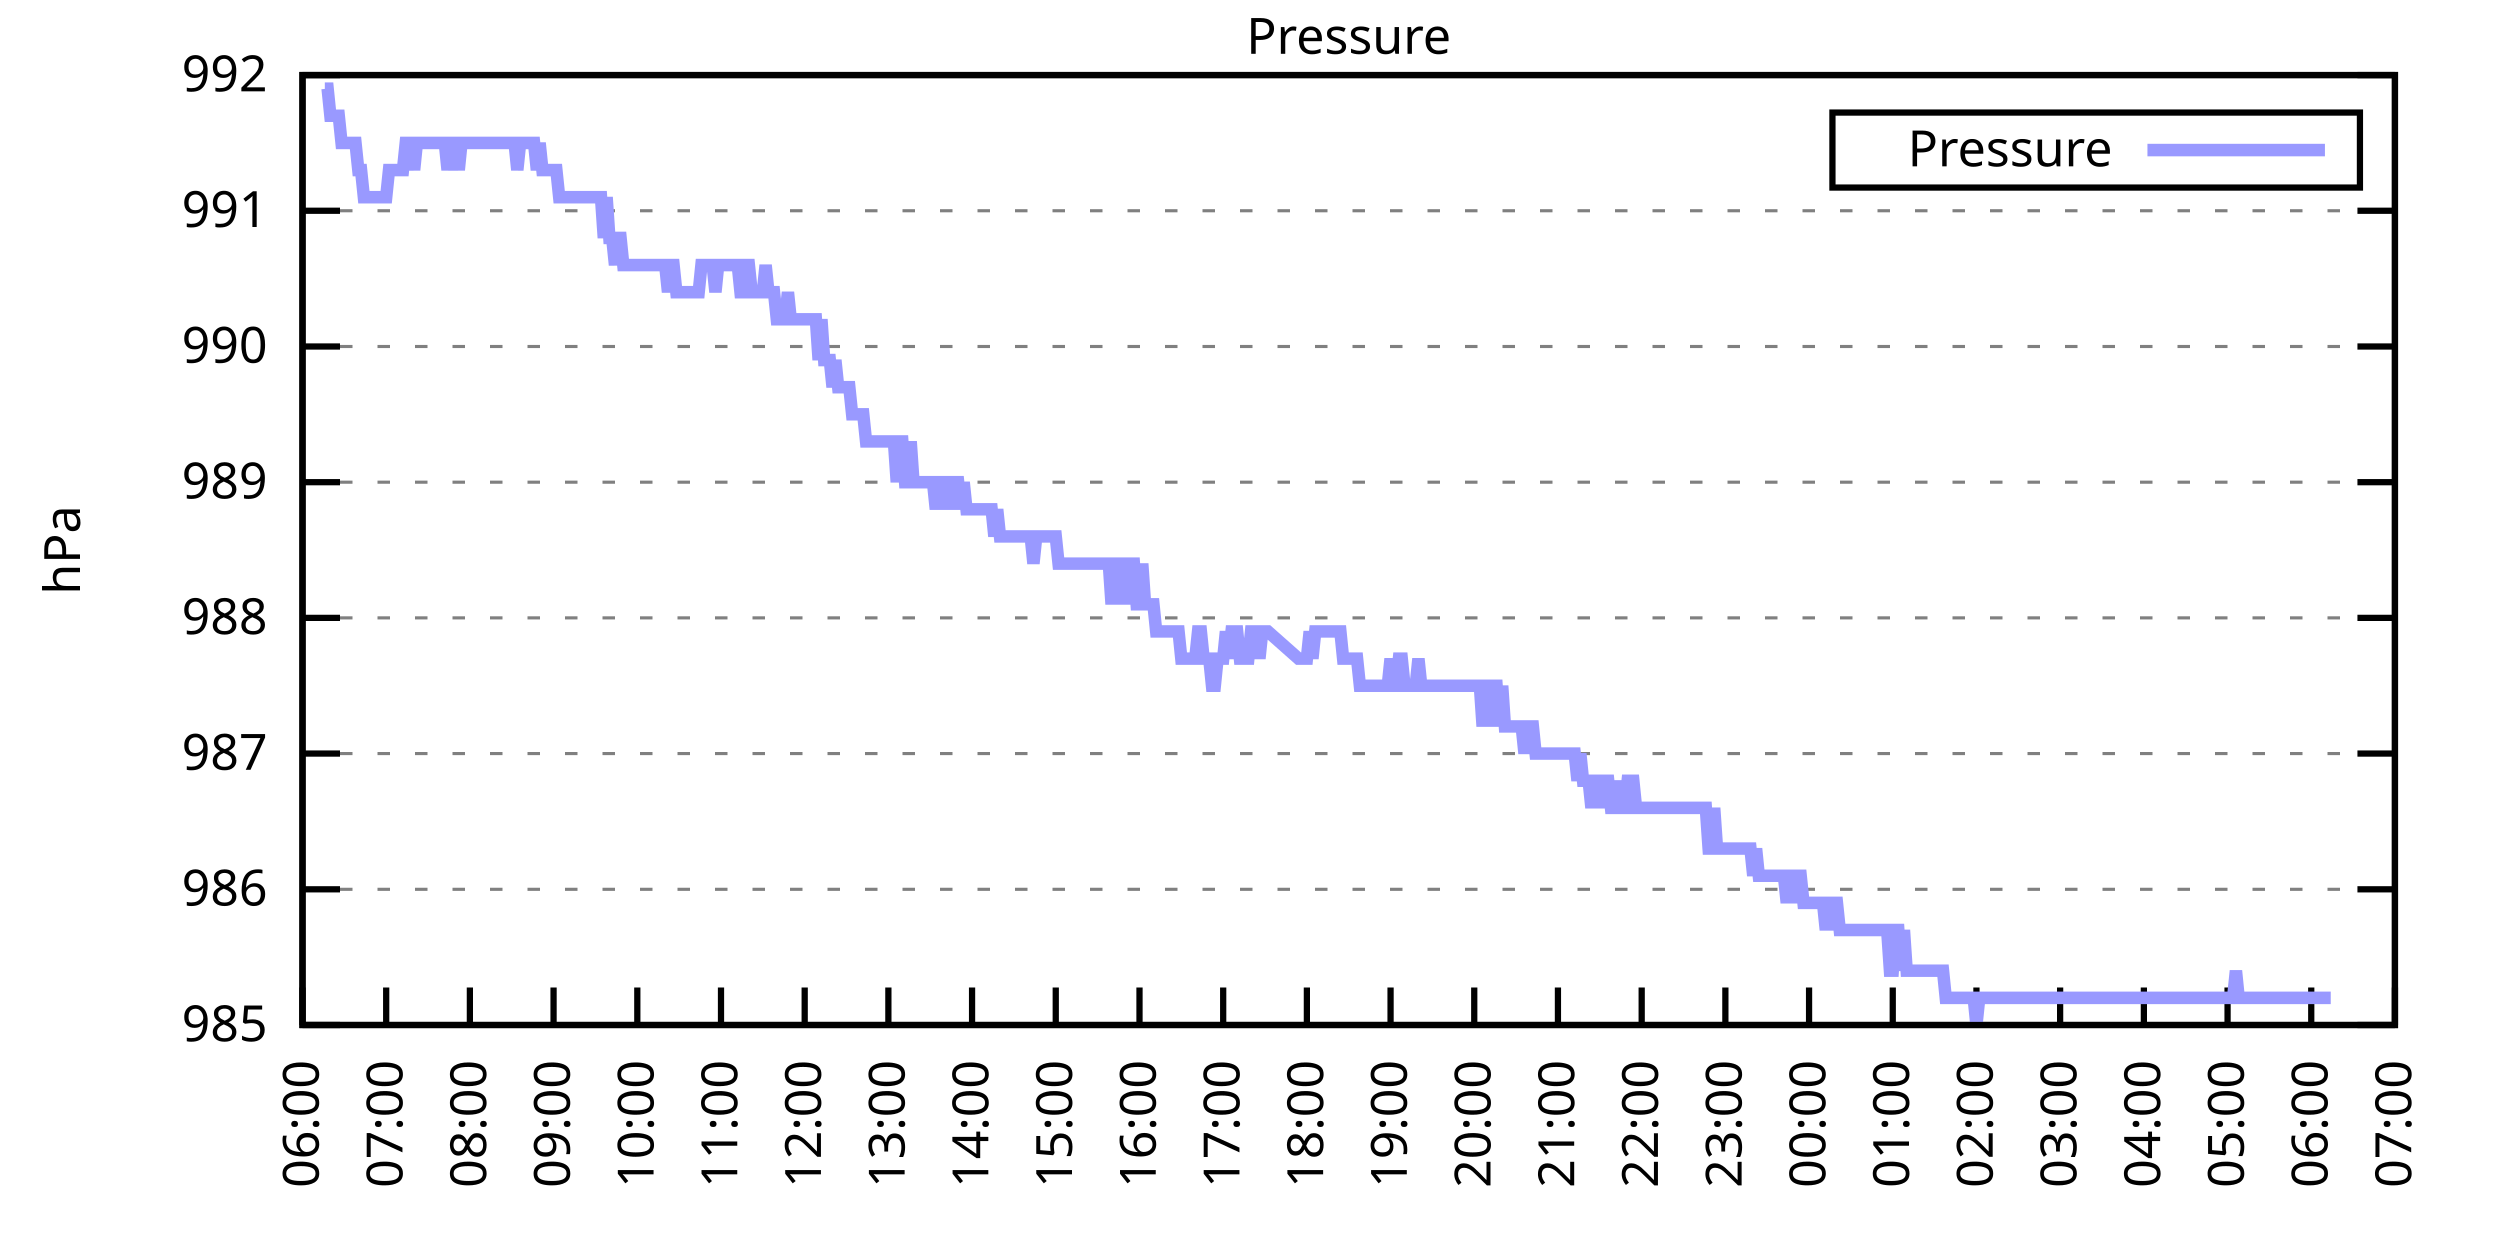
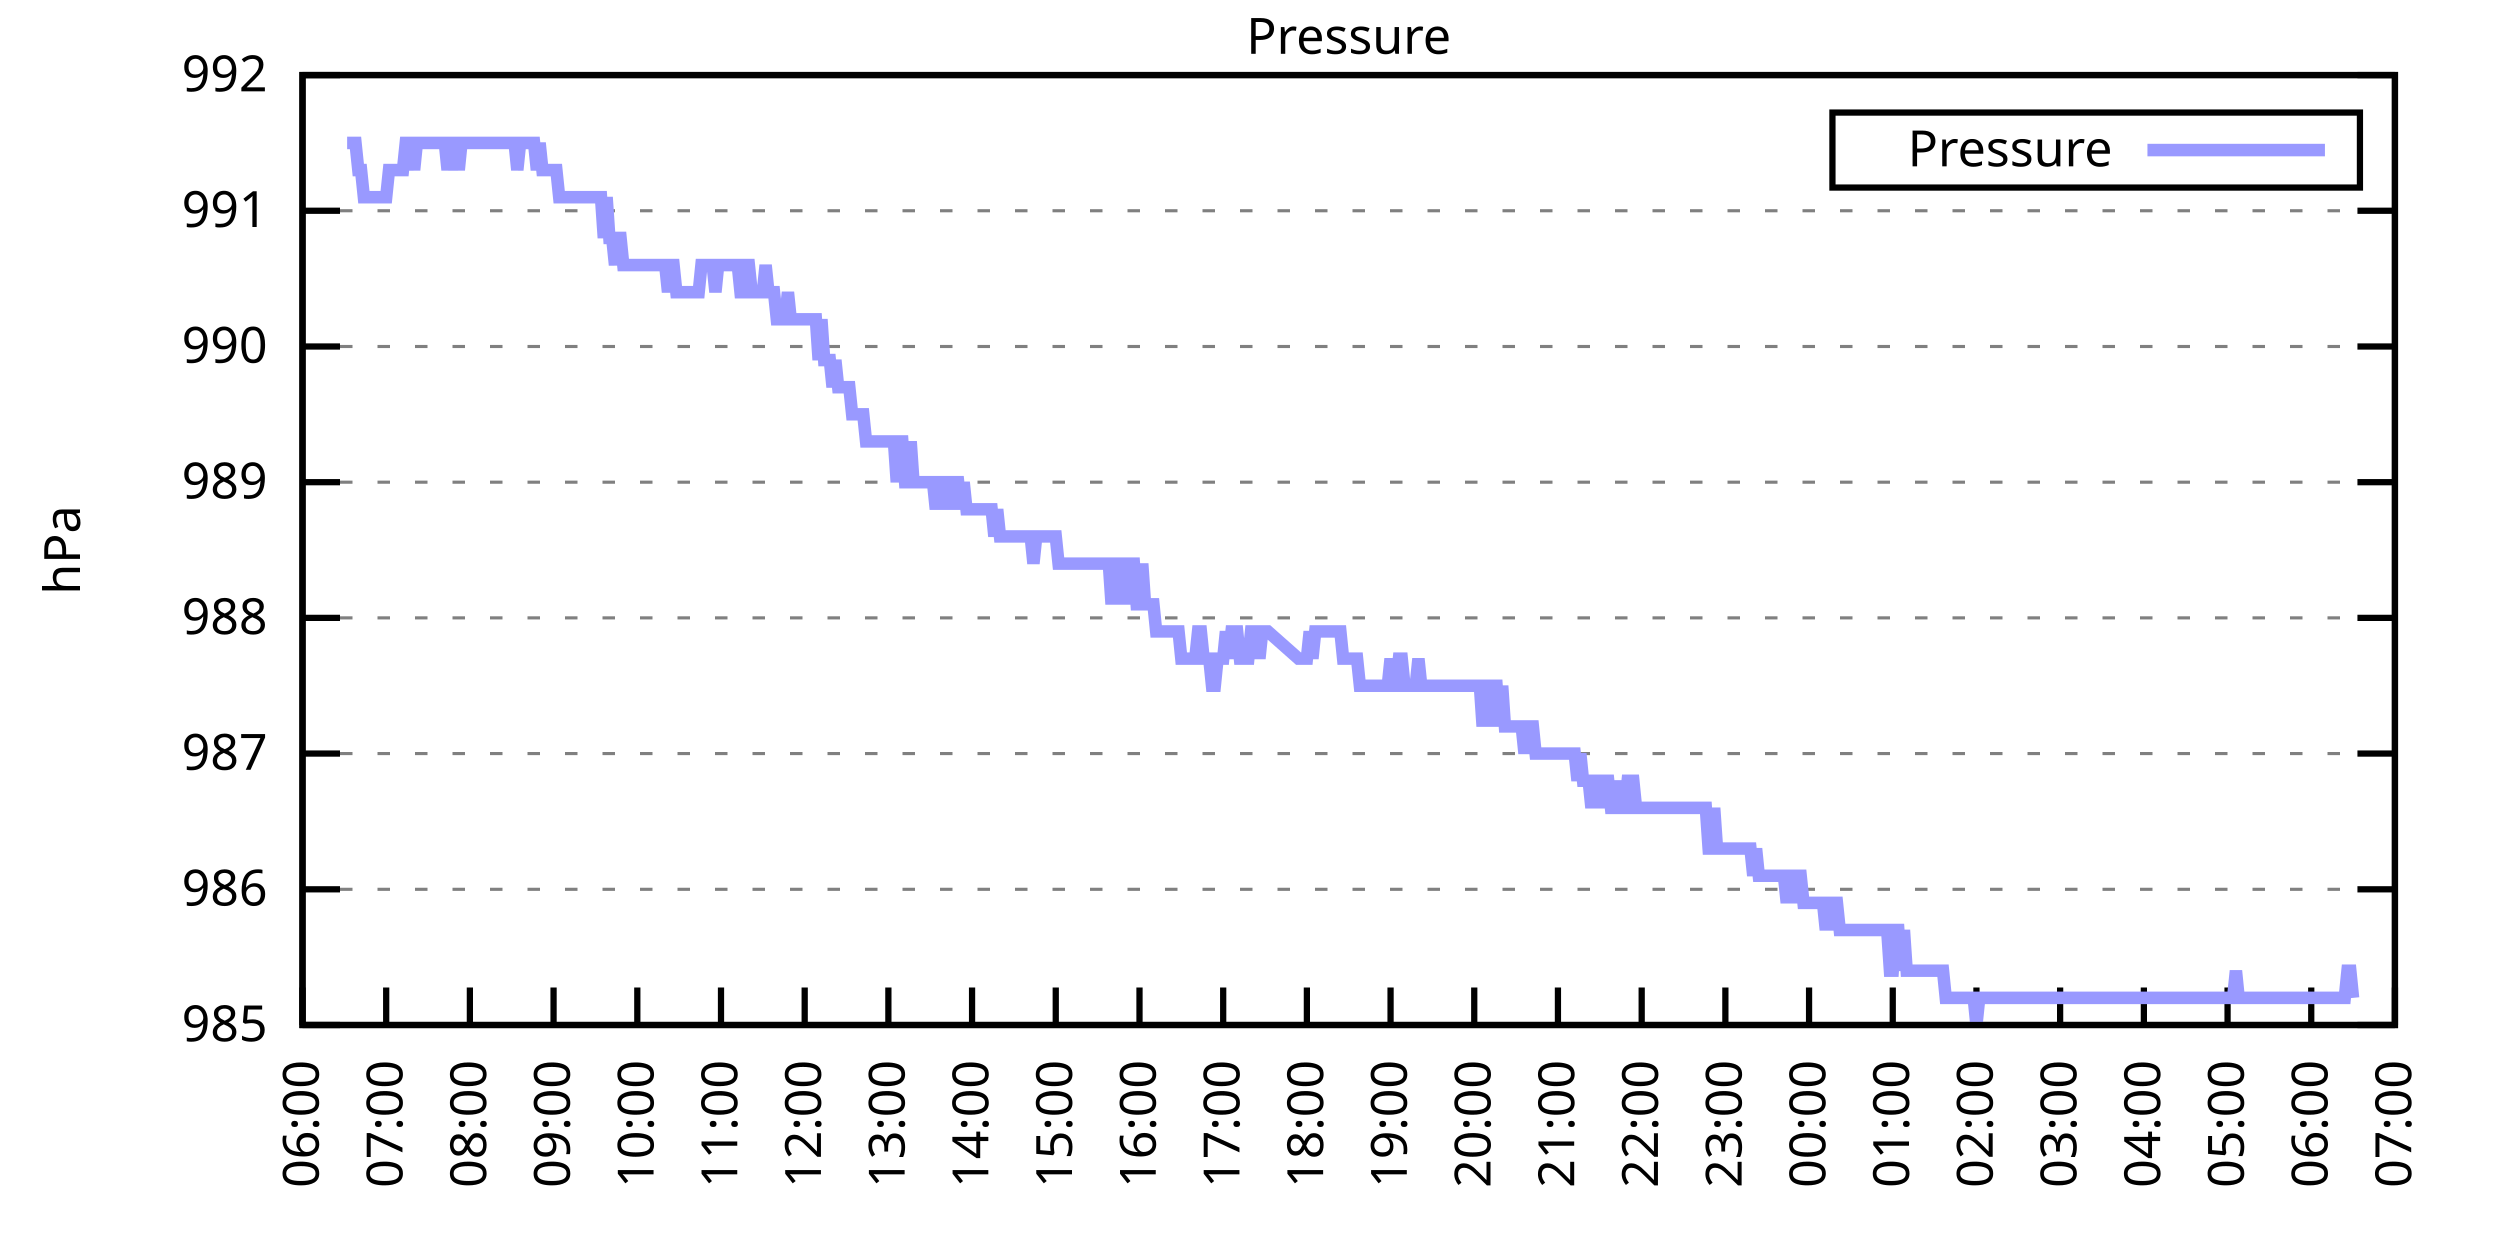
<svg xmlns="http://www.w3.org/2000/svg" xmlns:xlink="http://www.w3.org/1999/xlink" width="400" height="200" viewBox="0 0 400 200">
  <g id="gnuplot_canvas">
    <rect x="0" y="0" width="400" height="200" fill="none" />
    <defs>
      <circle id="gpDot" r="0.5" stroke-width="0.5" stroke="currentColor" />
      <path id="gpPt0" stroke-width="0.333" stroke="currentColor" d="M-1,0 h2 M0,-1 v2" />
      <path id="gpPt1" stroke-width="0.333" stroke="currentColor" d="M-1,-1 L1,1 M1,-1 L-1,1" />
      <path id="gpPt2" stroke-width="0.333" stroke="currentColor" d="M-1,0 L1,0 M0,-1 L0,1 M-1,-1 L1,1 M-1,1 L1,-1" />
      <rect id="gpPt3" stroke-width="0.333" stroke="currentColor" x="-1" y="-1" width="2" height="2" />
      <rect id="gpPt4" stroke-width="0.333" stroke="currentColor" fill="currentColor" x="-1" y="-1" width="2" height="2" />
      <circle id="gpPt5" stroke-width="0.333" stroke="currentColor" cx="0" cy="0" r="1" />
      <use xlink:href="#gpPt5" id="gpPt6" fill="currentColor" stroke="none" />
      <path id="gpPt7" stroke-width="0.333" stroke="currentColor" d="M0,-1.33 L-1.33,0.67 L1.33,0.67 z" />
      <use xlink:href="#gpPt7" id="gpPt8" fill="currentColor" stroke="none" />
      <use xlink:href="#gpPt7" id="gpPt9" stroke="currentColor" transform="rotate(180)" />
      <use xlink:href="#gpPt9" id="gpPt10" fill="currentColor" stroke="none" />
      <use xlink:href="#gpPt3" id="gpPt11" stroke="currentColor" transform="rotate(45)" />
      <use xlink:href="#gpPt11" id="gpPt12" fill="currentColor" stroke="none" />
      <path id="gpPt13" stroke-width="0.333" stroke="currentColor" d="M0,1.330 L1.265,0.411 L0.782,-1.067 L-0.782,-1.076 L-1.265,0.411 z" />
      <use xlink:href="#gpPt13" id="gpPt14" fill="currentColor" stroke="none" />
      <filter id="textbox" filterUnits="objectBoundingBox" x="0" y="0" height="1" width="1">
        <feFlood flood-color="white" flood-opacity="1" result="bgnd" />
        <feComposite in="SourceGraphic" in2="bgnd" operator="atop" />
      </filter>
      <filter id="greybox" filterUnits="objectBoundingBox" x="0" y="0" height="1" width="1">
        <feFlood flood-color="lightgrey" flood-opacity="1" result="grey" />
        <feComposite in="SourceGraphic" in2="grey" operator="atop" />
      </filter>
    </defs>
    <g fill="none" color="white" stroke="currentColor" stroke-width="1.00" stroke-linecap="butt" stroke-linejoin="miter">
</g>
    <g fill="none" color="black" stroke="currentColor" stroke-width="1.00" stroke-linecap="butt" stroke-linejoin="miter">
      <g stroke="none" shape-rendering="crispEdges">
        <polygon fill="rgb(255, 255, 255)" points="48.40,164.00 383.18,164.00 383.18,12.02 48.40,12.02 " />
      </g>
    </g>
    <g fill="none" color="black" stroke="currentColor" stroke-width="1.00" stroke-linecap="butt" stroke-linejoin="miter">
</g>
    <g fill="none" color="black" stroke="black" stroke-width="0.50" stroke-linecap="butt" stroke-linejoin="miter">
</g>
    <g fill="none" color="gray" stroke="currentColor" stroke-width="0.50" stroke-linecap="butt" stroke-linejoin="miter">
      <path stroke="gray" stroke-dasharray="2,4" class="gridline" d="M48.40,164.00 L383.19,164.00  " />
    </g>
    <g fill="none" color="gray" stroke="gray" stroke-width="1.00" stroke-linecap="butt" stroke-linejoin="miter">
</g>
    <g fill="none" color="black" stroke="currentColor" stroke-width="1.00" stroke-linecap="butt" stroke-linejoin="miter">
      <path stroke="black" d="M48.40,164.00 L54.40,164.00 M383.19,164.00 L377.19,164.00  " />
      <g transform="translate(42.80,166.60)" stroke="none" fill="black" font-family="Sans" font-size="8.00" text-anchor="end">
        <text>
          <tspan font-family="Sans"> 985</tspan>
        </text>
      </g>
    </g>
    <g fill="none" color="black" stroke="currentColor" stroke-width="1.00" stroke-linecap="butt" stroke-linejoin="miter">
</g>
    <g fill="none" color="black" stroke="black" stroke-width="0.50" stroke-linecap="butt" stroke-linejoin="miter">
</g>
    <g fill="none" color="gray" stroke="currentColor" stroke-width="0.50" stroke-linecap="butt" stroke-linejoin="miter">
      <path stroke="gray" stroke-dasharray="2,4" class="gridline" d="M48.40,142.29 L383.19,142.29  " />
    </g>
    <g fill="none" color="gray" stroke="gray" stroke-width="1.00" stroke-linecap="butt" stroke-linejoin="miter">
</g>
    <g fill="none" color="black" stroke="currentColor" stroke-width="1.00" stroke-linecap="butt" stroke-linejoin="miter">
      <path stroke="black" d="M48.40,142.29 L54.40,142.29 M383.19,142.29 L377.19,142.29  " />
      <g transform="translate(42.80,144.89)" stroke="none" fill="black" font-family="Sans" font-size="8.00" text-anchor="end">
        <text>
          <tspan font-family="Sans"> 986</tspan>
        </text>
      </g>
    </g>
    <g fill="none" color="black" stroke="currentColor" stroke-width="1.00" stroke-linecap="butt" stroke-linejoin="miter">
</g>
    <g fill="none" color="black" stroke="black" stroke-width="0.50" stroke-linecap="butt" stroke-linejoin="miter">
</g>
    <g fill="none" color="gray" stroke="currentColor" stroke-width="0.50" stroke-linecap="butt" stroke-linejoin="miter">
      <path stroke="gray" stroke-dasharray="2,4" class="gridline" d="M48.40,120.57 L383.19,120.57  " />
    </g>
    <g fill="none" color="gray" stroke="gray" stroke-width="1.00" stroke-linecap="butt" stroke-linejoin="miter">
</g>
    <g fill="none" color="black" stroke="currentColor" stroke-width="1.00" stroke-linecap="butt" stroke-linejoin="miter">
      <path stroke="black" d="M48.40,120.57 L54.40,120.57 M383.19,120.57 L377.19,120.57  " />
      <g transform="translate(42.80,123.17)" stroke="none" fill="black" font-family="Sans" font-size="8.00" text-anchor="end">
        <text>
          <tspan font-family="Sans"> 987</tspan>
        </text>
      </g>
    </g>
    <g fill="none" color="black" stroke="currentColor" stroke-width="1.00" stroke-linecap="butt" stroke-linejoin="miter">
</g>
    <g fill="none" color="black" stroke="black" stroke-width="0.50" stroke-linecap="butt" stroke-linejoin="miter">
</g>
    <g fill="none" color="gray" stroke="currentColor" stroke-width="0.50" stroke-linecap="butt" stroke-linejoin="miter">
      <path stroke="gray" stroke-dasharray="2,4" class="gridline" d="M48.40,98.86 L383.19,98.86  " />
    </g>
    <g fill="none" color="gray" stroke="gray" stroke-width="1.00" stroke-linecap="butt" stroke-linejoin="miter">
</g>
    <g fill="none" color="black" stroke="currentColor" stroke-width="1.00" stroke-linecap="butt" stroke-linejoin="miter">
      <path stroke="black" d="M48.40,98.86 L54.40,98.86 M383.19,98.86 L377.19,98.86  " />
      <g transform="translate(42.80,101.46)" stroke="none" fill="black" font-family="Sans" font-size="8.00" text-anchor="end">
        <text>
          <tspan font-family="Sans"> 988</tspan>
        </text>
      </g>
    </g>
    <g fill="none" color="black" stroke="currentColor" stroke-width="1.00" stroke-linecap="butt" stroke-linejoin="miter">
</g>
    <g fill="none" color="black" stroke="black" stroke-width="0.50" stroke-linecap="butt" stroke-linejoin="miter">
</g>
    <g fill="none" color="gray" stroke="currentColor" stroke-width="0.50" stroke-linecap="butt" stroke-linejoin="miter">
      <path stroke="gray" stroke-dasharray="2,4" class="gridline" d="M48.40,77.15 L383.19,77.15  " />
    </g>
    <g fill="none" color="gray" stroke="gray" stroke-width="1.00" stroke-linecap="butt" stroke-linejoin="miter">
</g>
    <g fill="none" color="black" stroke="currentColor" stroke-width="1.00" stroke-linecap="butt" stroke-linejoin="miter">
      <path stroke="black" d="M48.40,77.15 L54.40,77.15 M383.19,77.15 L377.19,77.15  " />
      <g transform="translate(42.80,79.75)" stroke="none" fill="black" font-family="Sans" font-size="8.00" text-anchor="end">
        <text>
          <tspan font-family="Sans"> 989</tspan>
        </text>
      </g>
    </g>
    <g fill="none" color="black" stroke="currentColor" stroke-width="1.00" stroke-linecap="butt" stroke-linejoin="miter">
</g>
    <g fill="none" color="black" stroke="black" stroke-width="0.50" stroke-linecap="butt" stroke-linejoin="miter">
</g>
    <g fill="none" color="gray" stroke="currentColor" stroke-width="0.50" stroke-linecap="butt" stroke-linejoin="miter">
      <path stroke="gray" stroke-dasharray="2,4" class="gridline" d="M48.40,55.44 L383.19,55.44  " />
    </g>
    <g fill="none" color="gray" stroke="gray" stroke-width="1.00" stroke-linecap="butt" stroke-linejoin="miter">
</g>
    <g fill="none" color="black" stroke="currentColor" stroke-width="1.00" stroke-linecap="butt" stroke-linejoin="miter">
      <path stroke="black" d="M48.40,55.44 L54.40,55.44 M383.19,55.44 L377.19,55.44  " />
      <g transform="translate(42.80,58.04)" stroke="none" fill="black" font-family="Sans" font-size="8.00" text-anchor="end">
        <text>
          <tspan font-family="Sans"> 990</tspan>
        </text>
      </g>
    </g>
    <g fill="none" color="black" stroke="currentColor" stroke-width="1.00" stroke-linecap="butt" stroke-linejoin="miter">
</g>
    <g fill="none" color="black" stroke="black" stroke-width="0.50" stroke-linecap="butt" stroke-linejoin="miter">
</g>
    <g fill="none" color="gray" stroke="currentColor" stroke-width="0.50" stroke-linecap="butt" stroke-linejoin="miter">
      <path stroke="gray" stroke-dasharray="2,4" class="gridline" d="M48.40,33.72 L383.19,33.72  " />
    </g>
    <g fill="none" color="gray" stroke="gray" stroke-width="1.00" stroke-linecap="butt" stroke-linejoin="miter">
</g>
    <g fill="none" color="black" stroke="currentColor" stroke-width="1.00" stroke-linecap="butt" stroke-linejoin="miter">
      <path stroke="black" d="M48.40,33.72 L54.40,33.72 M383.19,33.72 L377.19,33.72  " />
      <g transform="translate(42.80,36.32)" stroke="none" fill="black" font-family="Sans" font-size="8.00" text-anchor="end">
        <text>
          <tspan font-family="Sans"> 991</tspan>
        </text>
      </g>
    </g>
    <g fill="none" color="black" stroke="currentColor" stroke-width="1.00" stroke-linecap="butt" stroke-linejoin="miter">
</g>
    <g fill="none" color="black" stroke="black" stroke-width="0.50" stroke-linecap="butt" stroke-linejoin="miter">
</g>
    <g fill="none" color="gray" stroke="currentColor" stroke-width="0.50" stroke-linecap="butt" stroke-linejoin="miter">
      <path stroke="gray" stroke-dasharray="2,4" class="gridline" d="M48.40,12.01 L383.19,12.01  " />
    </g>
    <g fill="none" color="gray" stroke="gray" stroke-width="1.00" stroke-linecap="butt" stroke-linejoin="miter">
</g>
    <g fill="none" color="black" stroke="currentColor" stroke-width="1.00" stroke-linecap="butt" stroke-linejoin="miter">
      <path stroke="black" d="M48.40,12.01 L54.40,12.01 M383.19,12.01 L377.19,12.01  " />
      <g transform="translate(42.80,14.61)" stroke="none" fill="black" font-family="Sans" font-size="8.00" text-anchor="end">
        <text>
          <tspan font-family="Sans"> 992</tspan>
        </text>
      </g>
    </g>
    <g fill="none" color="black" stroke="currentColor" stroke-width="1.00" stroke-linecap="butt" stroke-linejoin="miter">
      <path stroke="black" d="M48.40,164.00 L48.40,158.00  " />
      <g transform="translate(51.00,169.60) rotate(270.00)" stroke="none" fill="black" font-family="Sans" font-size="8.00" text-anchor="end">
        <text>
          <tspan font-family="Sans">06:00</tspan>
        </text>
      </g>
    </g>
    <g fill="none" color="black" stroke="currentColor" stroke-width="1.00" stroke-linecap="butt" stroke-linejoin="miter">
      <path stroke="black" d="M61.79,164.00 L61.79,158.00  " />
      <g transform="translate(64.39,169.60) rotate(270.00)" stroke="none" fill="black" font-family="Sans" font-size="8.00" text-anchor="end">
        <text>
          <tspan font-family="Sans">07:00</tspan>
        </text>
      </g>
    </g>
    <g fill="none" color="black" stroke="currentColor" stroke-width="1.00" stroke-linecap="butt" stroke-linejoin="miter">
      <path stroke="black" d="M75.18,164.00 L75.18,158.00  " />
      <g transform="translate(77.78,169.60) rotate(270.00)" stroke="none" fill="black" font-family="Sans" font-size="8.00" text-anchor="end">
        <text>
          <tspan font-family="Sans">08:00</tspan>
        </text>
      </g>
    </g>
    <g fill="none" color="black" stroke="currentColor" stroke-width="1.00" stroke-linecap="butt" stroke-linejoin="miter">
      <path stroke="black" d="M88.57,164.00 L88.57,158.00  " />
      <g transform="translate(91.17,169.60) rotate(270.00)" stroke="none" fill="black" font-family="Sans" font-size="8.00" text-anchor="end">
        <text>
          <tspan font-family="Sans">09:00</tspan>
        </text>
      </g>
    </g>
    <g fill="none" color="black" stroke="currentColor" stroke-width="1.00" stroke-linecap="butt" stroke-linejoin="miter">
      <path stroke="black" d="M101.97,164.00 L101.97,158.00  " />
      <g transform="translate(104.57,169.60) rotate(270.00)" stroke="none" fill="black" font-family="Sans" font-size="8.00" text-anchor="end">
        <text>
          <tspan font-family="Sans">10:00</tspan>
        </text>
      </g>
    </g>
    <g fill="none" color="black" stroke="currentColor" stroke-width="1.00" stroke-linecap="butt" stroke-linejoin="miter">
      <path stroke="black" d="M115.36,164.00 L115.36,158.00  " />
      <g transform="translate(117.96,169.60) rotate(270.00)" stroke="none" fill="black" font-family="Sans" font-size="8.00" text-anchor="end">
        <text>
          <tspan font-family="Sans">11:00</tspan>
        </text>
      </g>
    </g>
    <g fill="none" color="black" stroke="currentColor" stroke-width="1.00" stroke-linecap="butt" stroke-linejoin="miter">
      <path stroke="black" d="M128.75,164.00 L128.75,158.00  " />
      <g transform="translate(131.35,169.60) rotate(270.00)" stroke="none" fill="black" font-family="Sans" font-size="8.00" text-anchor="end">
        <text>
          <tspan font-family="Sans">12:00</tspan>
        </text>
      </g>
    </g>
    <g fill="none" color="black" stroke="currentColor" stroke-width="1.00" stroke-linecap="butt" stroke-linejoin="miter">
      <path stroke="black" d="M142.14,164.00 L142.14,158.00  " />
      <g transform="translate(144.74,169.60) rotate(270.00)" stroke="none" fill="black" font-family="Sans" font-size="8.00" text-anchor="end">
        <text>
          <tspan font-family="Sans">13:00</tspan>
        </text>
      </g>
    </g>
    <g fill="none" color="black" stroke="currentColor" stroke-width="1.00" stroke-linecap="butt" stroke-linejoin="miter">
      <path stroke="black" d="M155.53,164.00 L155.53,158.00  " />
      <g transform="translate(158.13,169.60) rotate(270.00)" stroke="none" fill="black" font-family="Sans" font-size="8.00" text-anchor="end">
        <text>
          <tspan font-family="Sans">14:00</tspan>
        </text>
      </g>
    </g>
    <g fill="none" color="black" stroke="currentColor" stroke-width="1.00" stroke-linecap="butt" stroke-linejoin="miter">
      <path stroke="black" d="M168.92,164.00 L168.92,158.00  " />
      <g transform="translate(171.52,169.60) rotate(270.00)" stroke="none" fill="black" font-family="Sans" font-size="8.00" text-anchor="end">
        <text>
          <tspan font-family="Sans">15:00</tspan>
        </text>
      </g>
    </g>
    <g fill="none" color="black" stroke="currentColor" stroke-width="1.00" stroke-linecap="butt" stroke-linejoin="miter">
      <path stroke="black" d="M182.32,164.00 L182.32,158.00  " />
      <g transform="translate(184.92,169.60) rotate(270.00)" stroke="none" fill="black" font-family="Sans" font-size="8.00" text-anchor="end">
        <text>
          <tspan font-family="Sans">16:00</tspan>
        </text>
      </g>
    </g>
    <g fill="none" color="black" stroke="currentColor" stroke-width="1.00" stroke-linecap="butt" stroke-linejoin="miter">
      <path stroke="black" d="M195.71,164.00 L195.71,158.00  " />
      <g transform="translate(198.31,169.60) rotate(270.00)" stroke="none" fill="black" font-family="Sans" font-size="8.00" text-anchor="end">
        <text>
          <tspan font-family="Sans">17:00</tspan>
        </text>
      </g>
    </g>
    <g fill="none" color="black" stroke="currentColor" stroke-width="1.00" stroke-linecap="butt" stroke-linejoin="miter">
      <path stroke="black" d="M209.10,164.00 L209.10,158.00  " />
      <g transform="translate(211.70,169.60) rotate(270.00)" stroke="none" fill="black" font-family="Sans" font-size="8.00" text-anchor="end">
        <text>
          <tspan font-family="Sans">18:00</tspan>
        </text>
      </g>
    </g>
    <g fill="none" color="black" stroke="currentColor" stroke-width="1.00" stroke-linecap="butt" stroke-linejoin="miter">
      <path stroke="black" d="M222.49,164.00 L222.49,158.00  " />
      <g transform="translate(225.09,169.60) rotate(270.00)" stroke="none" fill="black" font-family="Sans" font-size="8.00" text-anchor="end">
        <text>
          <tspan font-family="Sans">19:00</tspan>
        </text>
      </g>
    </g>
    <g fill="none" color="black" stroke="currentColor" stroke-width="1.00" stroke-linecap="butt" stroke-linejoin="miter">
      <path stroke="black" d="M235.88,164.00 L235.88,158.00  " />
      <g transform="translate(238.48,169.60) rotate(270.00)" stroke="none" fill="black" font-family="Sans" font-size="8.00" text-anchor="end">
        <text>
          <tspan font-family="Sans">20:00</tspan>
        </text>
      </g>
    </g>
    <g fill="none" color="black" stroke="currentColor" stroke-width="1.00" stroke-linecap="butt" stroke-linejoin="miter">
      <path stroke="black" d="M249.27,164.00 L249.27,158.00  " />
      <g transform="translate(251.87,169.60) rotate(270.00)" stroke="none" fill="black" font-family="Sans" font-size="8.00" text-anchor="end">
        <text>
          <tspan font-family="Sans">21:00</tspan>
        </text>
      </g>
    </g>
    <g fill="none" color="black" stroke="currentColor" stroke-width="1.00" stroke-linecap="butt" stroke-linejoin="miter">
      <path stroke="black" d="M262.67,164.00 L262.67,158.00  " />
      <g transform="translate(265.27,169.60) rotate(270.00)" stroke="none" fill="black" font-family="Sans" font-size="8.00" text-anchor="end">
        <text>
          <tspan font-family="Sans">22:00</tspan>
        </text>
      </g>
    </g>
    <g fill="none" color="black" stroke="currentColor" stroke-width="1.00" stroke-linecap="butt" stroke-linejoin="miter">
      <path stroke="black" d="M276.06,164.00 L276.06,158.00  " />
      <g transform="translate(278.66,169.60) rotate(270.00)" stroke="none" fill="black" font-family="Sans" font-size="8.00" text-anchor="end">
        <text>
          <tspan font-family="Sans">23:00</tspan>
        </text>
      </g>
    </g>
    <g fill="none" color="black" stroke="currentColor" stroke-width="1.00" stroke-linecap="butt" stroke-linejoin="miter">
      <path stroke="black" d="M289.45,164.00 L289.45,158.00  " />
      <g transform="translate(292.05,169.60) rotate(270.00)" stroke="none" fill="black" font-family="Sans" font-size="8.00" text-anchor="end">
        <text>
          <tspan font-family="Sans">00:00</tspan>
        </text>
      </g>
    </g>
    <g fill="none" color="black" stroke="currentColor" stroke-width="1.00" stroke-linecap="butt" stroke-linejoin="miter">
      <path stroke="black" d="M302.84,164.00 L302.84,158.00  " />
      <g transform="translate(305.44,169.60) rotate(270.00)" stroke="none" fill="black" font-family="Sans" font-size="8.00" text-anchor="end">
        <text>
          <tspan font-family="Sans">01:00</tspan>
        </text>
      </g>
    </g>
    <g fill="none" color="black" stroke="currentColor" stroke-width="1.00" stroke-linecap="butt" stroke-linejoin="miter">
      <path stroke="black" d="M316.23,164.00 L316.23,158.00  " />
      <g transform="translate(318.83,169.60) rotate(270.00)" stroke="none" fill="black" font-family="Sans" font-size="8.00" text-anchor="end">
        <text>
          <tspan font-family="Sans">02:00</tspan>
        </text>
      </g>
    </g>
    <g fill="none" color="black" stroke="currentColor" stroke-width="1.00" stroke-linecap="butt" stroke-linejoin="miter">
      <path stroke="black" d="M329.62,164.00 L329.62,158.00  " />
      <g transform="translate(332.22,169.60) rotate(270.00)" stroke="none" fill="black" font-family="Sans" font-size="8.00" text-anchor="end">
        <text>
          <tspan font-family="Sans">03:00</tspan>
        </text>
      </g>
    </g>
    <g fill="none" color="black" stroke="currentColor" stroke-width="1.00" stroke-linecap="butt" stroke-linejoin="miter">
      <path stroke="black" d="M343.02,164.00 L343.02,158.00  " />
      <g transform="translate(345.62,169.60) rotate(270.00)" stroke="none" fill="black" font-family="Sans" font-size="8.00" text-anchor="end">
        <text>
          <tspan font-family="Sans">04:00</tspan>
        </text>
      </g>
    </g>
    <g fill="none" color="black" stroke="currentColor" stroke-width="1.00" stroke-linecap="butt" stroke-linejoin="miter">
      <path stroke="black" d="M356.41,164.00 L356.41,158.00  " />
      <g transform="translate(359.01,169.60) rotate(270.00)" stroke="none" fill="black" font-family="Sans" font-size="8.00" text-anchor="end">
        <text>
          <tspan font-family="Sans">05:00</tspan>
        </text>
      </g>
    </g>
    <g fill="none" color="black" stroke="currentColor" stroke-width="1.00" stroke-linecap="butt" stroke-linejoin="miter">
      <path stroke="black" d="M369.80,164.00 L369.80,158.00  " />
      <g transform="translate(372.40,169.60) rotate(270.00)" stroke="none" fill="black" font-family="Sans" font-size="8.00" text-anchor="end">
        <text>
          <tspan font-family="Sans">06:00</tspan>
        </text>
      </g>
    </g>
    <g fill="none" color="black" stroke="currentColor" stroke-width="1.00" stroke-linecap="butt" stroke-linejoin="miter">
      <path stroke="black" d="M383.19,164.00 L383.19,158.00  " />
      <g transform="translate(385.79,169.60) rotate(270.00)" stroke="none" fill="black" font-family="Sans" font-size="8.00" text-anchor="end">
        <text>
          <tspan font-family="Sans">07:00</tspan>
        </text>
      </g>
    </g>
    <g fill="none" color="black" stroke="currentColor" stroke-width="1.00" stroke-linecap="butt" stroke-linejoin="miter">
</g>
    <g fill="none" color="black" stroke="currentColor" stroke-width="1.00" stroke-linecap="butt" stroke-linejoin="miter">
      <path stroke="black" d="M48.40,12.01 L48.40,164.00 L383.19,164.00 L383.19,12.01 L48.40,12.01 Z  " />
    </g>
    <g fill="none" color="black" stroke="currentColor" stroke-width="1.00" stroke-linecap="butt" stroke-linejoin="miter">
</g>
    <g fill="none" color="black" stroke="currentColor" stroke-width="1.00" stroke-linecap="butt" stroke-linejoin="miter">
      <path stroke="black" d="M293.19,30.01 L293.19,18.01 L377.59,18.01 L377.59,30.01 L293.19,30.01 Z  " />
    </g>
    <g id="Pressure_plot_1">
      <g fill="none" color="white" stroke="black" stroke-width="2.00" stroke-linecap="butt" stroke-linejoin="miter">
</g>
      <g fill="none" color="black" stroke="currentColor" stroke-width="2.00" stroke-linecap="butt" stroke-linejoin="miter">
        <g transform="translate(337.99,26.61)" stroke="none" fill="black" font-family="Sans" font-size="8.00" text-anchor="end">
          <text>
            <tspan font-family="Sans">Pressure</tspan>
          </text>
        </g>
      </g>
      <g fill="none" color="black" stroke="currentColor" stroke-width="2.00" stroke-linecap="butt" stroke-linejoin="miter">
-         <path stroke="rgb(153, 153, 255)" d="M343.59,24.01 L371.99,24.01 M51.97,14.18 L52.42,14.18 L52.86,18.52 L53.31,18.52 L53.76,18.52 L54.20,18.52   L54.65,22.87 L55.10,22.87 L55.54,22.87 L55.99,22.87 L56.43,22.87 L56.88,22.87 L57.33,27.21 L57.77,27.21   L58.22,31.55 L58.67,31.55 L59.11,31.55 L59.56,31.55 L60.01,31.55 L60.45,31.55 L60.90,31.55 L61.35,31.55   L61.79,31.55 L62.24,27.21 L62.68,27.21 L63.13,27.21 L63.58,27.21 L64.02,27.21 L64.47,27.21 L64.92,22.87   L65.36,22.87 L65.81,22.87 L66.26,27.21 L66.70,22.87 L67.15,22.87 L67.59,22.87 L68.04,22.87 L68.49,22.87   L68.93,22.87 L69.38,22.87 L69.83,22.87 L70.27,22.87 L70.72,22.87 L71.17,22.87 L71.61,27.21 L72.06,22.87   L72.50,22.87 L72.95,22.87 L73.40,27.21 L73.84,22.87 L74.29,22.87 L74.74,22.87 L75.18,22.87 L75.63,22.87   L76.08,22.87 L76.52,22.87 L76.97,22.87 L77.42,22.87 L77.86,22.87 L78.31,22.87 L78.75,22.87 L79.20,22.87   L79.65,22.87 L80.09,22.87 L80.54,22.87 L80.99,22.87 L81.43,22.87 L81.88,22.87 L82.33,22.87 L82.77,27.21   L83.22,22.87 L83.66,22.87 L84.11,22.87 L84.56,22.87 L85.00,22.87 L85.45,22.87 L85.90,27.21 L86.34,22.87   L86.79,27.21 L87.24,27.21 L87.68,27.21 L88.13,27.21 L88.57,27.21 L89.02,27.21 L89.47,31.55 L89.91,31.55   L90.36,31.55 L90.81,31.55 L91.25,31.55 L91.70,31.55 L92.15,31.55 L92.59,31.55 L93.04,31.55 L93.49,31.55   L93.93,31.55 L94.38,31.55 L94.82,31.55 L95.27,31.55 L95.72,31.55 L96.16,31.55 L96.61,38.07 L97.06,31.55   L97.50,38.07 L97.95,38.07 L98.40,42.41 L98.84,38.07 L99.29,38.07 L99.73,42.41 L100.18,42.41 L100.63,42.41   L101.07,42.41 L101.52,42.41 L101.97,42.41 L102.41,42.41 L102.86,42.41 L103.31,42.41 L103.75,42.41 L104.20,42.41   L104.64,42.41 L105.09,42.41 L105.54,42.41 L105.98,42.41 L106.43,42.41 L106.88,46.75 L107.32,42.41 L107.77,42.41   L108.22,46.75 L108.66,46.75 L109.11,46.75 L109.55,46.75 L110.00,46.75 L110.45,46.75 L110.89,46.75 L111.34,46.75   L111.79,46.75 L112.23,42.41 L112.68,42.41 L113.13,42.41 L113.57,42.41 L114.02,42.41 L114.47,46.75 L114.91,42.41   L115.36,42.41 L115.80,42.41 L116.25,42.41 L116.70,42.41 L117.14,42.41 L117.59,42.41 L118.04,42.41 L118.48,46.75   L118.93,46.75 L119.38,42.41 L119.82,42.41 L120.27,46.75 L120.71,46.75 L121.16,46.75 L121.61,46.75 L122.05,46.75   L122.50,42.41 L122.95,46.75 L123.39,46.75 L123.84,46.75 L124.29,51.09 L124.73,51.09 L125.18,51.09 L125.62,51.09   L126.07,46.75 L126.52,51.09 L126.96,51.09 L127.41,51.09 L127.86,51.09 L128.30,51.09 L128.75,51.09 L129.20,51.09   L129.64,51.09 L130.09,51.09 L130.54,51.09 L130.98,57.61 L131.43,51.09 L131.87,57.61 L132.32,57.61 L132.77,57.61   L133.21,61.95 L133.66,57.61 L134.11,61.95 L134.55,61.95 L135.00,61.95 L135.45,61.95 L135.89,61.95 L136.34,66.29   L136.78,66.29 L137.23,66.29 L137.68,66.29 L138.12,66.29 L138.57,70.63 L139.02,70.63 L139.46,70.63 L139.91,70.63   L140.36,70.63 L140.80,70.63 L141.25,70.63 L141.69,70.63 L142.14,70.63 L142.59,70.63 L143.03,70.63 L143.48,77.15   L143.93,70.63 L144.37,70.63 L144.82,77.15 L145.27,77.15 L145.71,70.63 L146.16,77.15 L146.61,77.15 L147.05,77.15   L147.50,77.15 L147.94,77.15 L148.39,77.15 L148.84,77.15 L149.28,77.15 L149.73,81.49 L150.18,77.15 L150.62,77.15   L151.07,81.49 L151.52,77.15 L151.96,77.15 L152.41,81.49 L152.85,77.15 L153.30,77.15 L153.75,81.49 L154.19,77.15   L154.64,81.49 L155.09,81.49 L155.53,81.49 L155.98,81.49 L156.43,81.49 L156.87,81.49 L157.32,81.49 L157.76,81.49   L158.21,81.49 L158.66,81.49 L159.10,85.83 L159.55,81.49 L160.00,85.83 L160.44,85.83 L160.89,85.83 L161.34,85.83   L161.78,85.83 L162.23,85.83 L162.67,85.83 L163.12,85.83 L163.57,85.83 L164.01,85.83 L164.46,85.83 L164.91,85.83   L165.35,90.18 L165.80,85.83 L166.25,85.83 L166.69,85.83 L167.14,85.83 L167.59,85.83 L168.03,85.83 L168.48,85.83   L168.92,85.83 L169.37,90.18 L169.82,90.18 L170.26,90.18 L170.71,90.18 L171.16,90.18 L171.60,90.18 L172.05,90.18   L172.50,90.18 L172.94,90.18 L173.39,90.18 L173.83,90.18 L174.28,90.18 L174.73,90.18 L175.17,90.18 L175.62,90.18   L176.07,90.18 L176.51,90.18 L176.96,90.18 L177.41,90.18 L177.85,96.69 L178.30,90.18 L178.74,90.18 L179.19,96.69   L179.64,90.18 L180.08,96.69 L180.53,90.18 L180.98,90.18 L181.42,90.18 L181.87,96.69 L182.32,96.69 L182.76,90.18   L183.21,96.69 L183.66,96.69 L184.10,96.69 L184.55,96.69 L184.99,101.03 L185.44,101.03 L185.89,101.03 L186.33,101.03   L186.78,101.03 L187.23,101.03 L187.67,101.03 L188.12,101.03 L188.57,101.03 L189.01,105.38 L189.46,105.38 L189.90,105.38   L190.35,105.38 L190.80,105.38 L191.24,105.38 L191.69,101.03 L192.14,101.03 L192.58,105.38 L193.03,105.38 L193.48,105.38   L193.92,109.72 L194.37,109.72 L194.81,105.38 L195.26,105.38 L195.71,105.38 L196.15,101.03 L196.60,105.38 L197.05,101.03   L197.49,101.03 L197.94,101.03 L198.39,105.38 L198.83,105.38 L199.28,105.38 L199.73,105.38 L200.17,101.03 L200.62,101.03   L201.06,101.03 L201.51,105.38 L201.96,101.03 L202.40,101.03 L202.85,101.03 L207.76,105.38 L208.21,105.38 L208.65,105.38   L209.10,105.38 L209.55,101.03 L209.99,105.38 L210.44,101.03 L210.88,101.03 L211.33,101.03 L211.78,101.03 L212.22,101.03   L212.67,101.03 L213.12,101.03 L213.56,101.03 L214.01,101.03 L214.46,101.03 L214.90,105.38 L215.35,105.38 L215.80,105.38   L216.24,105.38 L216.69,105.38 L217.13,105.38 L217.58,109.72 L218.03,109.72 L218.47,109.72 L218.92,109.72 L219.37,109.72   L219.81,109.72 L220.26,109.72 L220.71,109.72 L221.15,109.72 L221.60,109.72 L222.04,109.72 L222.49,105.38 L222.94,109.72   L223.38,109.72 L223.83,105.38 L224.28,105.38 L224.72,109.72 L225.17,109.72 L225.62,109.72 L226.06,109.72 L226.51,109.72   L226.95,105.38 L227.40,109.72 L227.85,109.72 L228.29,109.72 L228.74,109.72 L229.19,109.72 L229.63,109.72 L230.08,109.72   L230.53,109.72 L230.97,109.72 L231.42,109.72 L231.86,109.72 L232.31,109.72 L232.76,109.72 L233.20,109.72 L233.65,109.72   L234.10,109.72 L234.54,109.72 L234.99,109.72 L235.44,109.72 L235.88,109.72 L236.33,109.72 L236.78,109.72 L237.22,116.23   L237.67,109.72 L238.11,116.23 L238.56,109.72 L239.01,109.72 L239.45,109.72 L239.90,116.23 L240.35,109.72 L240.79,116.23   L241.24,116.23 L241.69,116.23 L242.13,116.23 L242.58,116.23 L243.02,116.23 L243.47,116.23 L243.92,120.57 L244.36,116.23   L244.81,116.23 L245.26,116.23 L245.70,120.57 L246.15,120.57 L246.60,120.57 L247.04,120.57 L247.49,120.57 L247.93,120.57   L248.38,120.57 L248.83,120.57 L249.27,120.57 L249.72,120.57 L250.17,120.57 L250.61,120.57 L251.06,120.57 L251.51,120.57   L251.95,120.57 L252.40,124.92 L252.85,120.57 L253.29,124.92 L253.74,124.92 L254.18,124.92 L254.63,129.26 L255.08,124.92   L255.52,124.92 L255.97,124.92 L256.42,129.26 L256.86,124.92 L257.31,124.92 L257.76,129.26 L258.20,129.26 L258.65,124.92   L259.09,129.26 L259.54,129.26 L259.99,129.26 L260.43,124.92 L260.88,124.92 L261.33,124.92 L261.77,129.26 L262.22,129.26   L262.67,129.26 L263.11,129.26 L263.56,129.26 L264.00,129.26 L264.45,129.26 L264.90,129.26 L265.34,129.26 L265.79,129.26   L266.24,129.26 L266.68,129.26 L267.13,129.26 L267.58,129.26 L268.02,129.26 L268.47,129.26 L268.92,129.26 L269.36,129.26   L269.81,129.26 L270.25,129.26 L270.70,129.26 L271.15,129.26 L271.59,129.26 L272.04,129.26 L272.49,129.26 L272.93,129.26   L273.38,135.77 L273.83,135.77 L274.27,129.26 L274.72,135.77 L275.16,135.77 L275.61,135.77 L276.06,135.77 L276.50,135.77   L276.95,135.77 L277.40,135.77 L277.84,135.77 L278.29,135.77 L278.74,135.77 L279.18,135.77 L279.63,135.77 L280.07,135.77   L280.52,140.12 L280.97,135.77 L281.41,140.12 L281.86,140.12 L282.31,140.12 L282.75,140.12 L283.20,140.12 L283.65,140.12   L284.09,140.12 L284.54,140.12 L284.98,140.12 L285.43,140.12 L285.88,144.46 L286.32,140.12 L286.77,140.12 L287.22,144.46   L287.66,140.12 L288.11,140.12 L288.56,144.46 L289.00,144.46 L289.45,144.46 L289.90,144.46 L290.34,144.46 L290.79,144.46   L291.23,144.46 L291.68,144.46 L292.13,148.80 L292.57,144.46 L293.02,148.80 L293.47,144.46 L293.91,144.46 L294.36,148.80   L294.81,148.80 L295.25,148.80 L295.70,148.80 L296.14,148.80 L296.59,148.80 L297.04,148.80 L297.48,148.80 L297.93,148.80   L298.38,148.80 L298.82,148.80 L299.27,148.80 L299.72,148.80 L300.16,148.80 L300.61,148.80 L301.05,148.80 L301.50,148.80   L301.95,148.80 L302.39,155.31 L302.84,155.31 L303.29,148.80 L303.73,148.80 L304.18,155.31 L304.63,148.80 L305.07,155.31   L305.52,155.31 L305.97,155.31 L306.41,155.31 L306.86,155.31 L307.30,155.31 L307.75,155.31 L308.20,155.31 L308.64,155.31   L309.09,155.31 L309.54,155.31 L309.98,155.31 L310.43,155.31 L310.88,155.31 L311.32,159.66 L311.77,159.66 L312.21,159.66   L312.66,159.66 L313.11,159.66 L313.55,159.66 L314.00,159.66 L314.45,159.66 L314.89,159.66 L315.34,159.66 L315.79,159.66   L316.23,164.00 L316.68,159.66 L317.12,159.66 L317.57,159.66 L318.02,159.66 L318.46,159.66 L318.91,159.66 L319.36,159.66   L319.80,159.66 L320.25,159.66 L320.70,159.66 L321.14,159.66 L321.59,159.66 L322.04,159.66 L322.48,159.66 L322.93,159.66   L323.37,159.66 L323.82,159.66 L324.27,159.66 L324.71,159.66 L325.16,159.66 L325.61,159.66 L326.05,159.66 L326.50,159.66   L326.95,159.66 L327.39,159.66 L327.84,159.66 L328.28,159.66 L328.73,159.66 L329.18,159.66 L329.62,159.66 L330.07,159.66   L330.52,159.66 L330.96,159.66 L331.41,159.66 L331.86,159.66 L332.30,159.66 L332.75,159.66 L333.19,159.66 L333.64,159.66   L334.09,159.66 L334.53,159.66 L334.98,159.66 L335.43,159.66 L335.87,159.66 L336.32,159.66 L336.77,159.66 L337.21,159.66   L337.66,159.66 L338.10,159.66 L338.55,159.66 L339.00,159.66 L339.44,159.66 L339.89,159.66 L340.34,159.66 L340.78,159.66   L341.23,159.66 L341.68,159.66 L342.12,159.66 L342.57,159.66 L343.02,159.66 L343.46,159.66 L343.91,159.66 L344.35,159.66   L344.80,159.66 L345.25,159.66 L345.69,159.66 L346.14,159.66 L346.59,159.66 L347.03,159.66 L347.48,159.66 L347.93,159.66   L348.37,159.66 L348.82,159.66 L349.26,159.66 L349.71,159.66 L350.16,159.66 L350.60,159.66 L351.05,159.66 L351.50,159.66   L351.94,159.66 L352.39,159.66 L352.84,159.66 L353.28,159.66 L353.73,159.66 L354.17,159.66 L354.62,159.66 L355.07,159.66   L355.51,159.66 L355.96,159.66 L356.41,159.66 L356.85,159.66 L357.30,159.66 L357.75,155.31 L358.19,159.66 L358.64,159.66   L359.09,159.66 L359.53,159.66 L359.98,159.66 L360.42,159.66 L360.87,159.66 L361.32,159.66 L361.76,159.66 L362.21,159.66   L362.66,159.66 L363.10,159.66 L363.55,159.66 L364.00,159.66 L364.44,159.66 L364.89,159.66 L365.33,159.66 L365.78,159.66   L366.23,159.66 L366.67,159.66 L367.12,159.66 L367.57,159.66 L368.01,159.66 L368.46,159.66 L368.91,159.66 L369.35,159.66   L369.80,159.66 L370.24,159.66 L370.69,159.66 L371.14,159.66 L371.58,159.66 L372.03,159.66 L372.48,159.66 L372.92,159.66    " />
+         <path stroke="rgb(153, 153, 255)" d="M343.59,24.01 L371.99,24.01 M55.54,22.87 L55.99,22.87 L56.43,22.87 L56.88,22.87 L57.33,27.21 L57.77,27.21   L58.22,31.55 L58.67,31.55 L59.11,31.55 L59.56,31.55 L60.01,31.55 L60.45,31.55 L60.90,31.55 L61.35,31.55   L61.79,31.55 L62.24,27.21 L62.68,27.21 L63.13,27.21 L63.58,27.21 L64.02,27.21 L64.47,27.21 L64.92,22.87   L65.36,22.87 L65.81,22.87 L66.26,27.21 L66.70,22.87 L67.15,22.87 L67.59,22.87 L68.04,22.87 L68.49,22.87   L68.93,22.87 L69.38,22.87 L69.83,22.87 L70.27,22.87 L70.72,22.87 L71.17,22.87 L71.61,27.21 L72.06,22.87   L72.50,22.87 L72.95,22.87 L73.40,27.21 L73.84,22.87 L74.29,22.87 L74.74,22.87 L75.18,22.87 L75.63,22.87   L76.08,22.87 L76.52,22.87 L76.97,22.87 L77.42,22.87 L77.86,22.87 L78.31,22.87 L78.75,22.87 L79.20,22.87   L79.65,22.87 L80.09,22.87 L80.54,22.87 L80.99,22.87 L81.43,22.87 L81.88,22.87 L82.33,22.87 L82.77,27.21   L83.22,22.87 L83.66,22.87 L84.11,22.87 L84.56,22.87 L85.00,22.87 L85.45,22.87 L85.90,27.21 L86.34,22.87   L86.79,27.21 L87.24,27.21 L87.68,27.21 L88.13,27.21 L88.57,27.21 L89.02,27.21 L89.47,31.55 L89.91,31.55   L90.36,31.55 L90.81,31.55 L91.25,31.55 L91.70,31.55 L92.15,31.55 L92.59,31.55 L93.04,31.55 L93.49,31.55   L93.93,31.55 L94.38,31.55 L94.82,31.55 L95.27,31.55 L95.72,31.55 L96.16,31.55 L96.61,38.07 L97.06,31.55   L97.50,38.07 L97.95,38.07 L98.40,42.41 L98.84,38.07 L99.29,38.07 L99.73,42.41 L100.18,42.41 L100.63,42.41   L101.07,42.41 L101.52,42.41 L101.97,42.41 L102.41,42.41 L102.86,42.41 L103.31,42.41 L103.75,42.41 L104.20,42.41   L104.64,42.41 L105.09,42.41 L105.54,42.41 L105.98,42.41 L106.43,42.41 L106.88,46.75 L107.32,42.41 L107.77,42.41   L108.22,46.75 L108.66,46.75 L109.11,46.75 L109.55,46.75 L110.00,46.75 L110.45,46.75 L110.89,46.75 L111.34,46.75   L111.79,46.75 L112.23,42.41 L112.68,42.41 L113.13,42.41 L113.57,42.41 L114.02,42.41 L114.47,46.75 L114.91,42.41   L115.36,42.41 L115.80,42.41 L116.25,42.41 L116.70,42.41 L117.14,42.41 L117.59,42.41 L118.04,42.41 L118.48,46.75   L118.93,46.75 L119.38,42.41 L119.82,42.41 L120.27,46.75 L120.71,46.75 L121.16,46.75 L121.61,46.75 L122.05,46.75   L122.50,42.41 L122.95,46.75 L123.39,46.75 L123.84,46.75 L124.29,51.09 L124.73,51.09 L125.18,51.09 L125.62,51.09   L126.07,46.75 L126.52,51.09 L126.96,51.09 L127.41,51.09 L127.86,51.09 L128.30,51.09 L128.75,51.09 L129.20,51.09   L129.64,51.09 L130.09,51.09 L130.54,51.09 L130.98,57.61 L131.43,51.09 L131.87,57.61 L132.32,57.61 L132.77,57.61   L133.21,61.95 L133.66,57.61 L134.11,61.95 L134.55,61.95 L135.00,61.95 L135.45,61.95 L135.89,61.95 L136.34,66.29   L136.78,66.29 L137.23,66.29 L137.68,66.29 L138.12,66.29 L138.57,70.63 L139.02,70.63 L139.46,70.63 L139.91,70.63   L140.36,70.63 L140.80,70.63 L141.25,70.63 L141.69,70.63 L142.14,70.63 L142.59,70.63 L143.03,70.63 L143.48,77.15   L143.93,70.63 L144.37,70.63 L144.82,77.15 L145.27,77.15 L145.71,70.63 L146.16,77.15 L146.61,77.15 L147.05,77.15   L147.50,77.15 L147.94,77.15 L148.39,77.15 L148.84,77.15 L149.28,77.15 L149.73,81.49 L150.18,77.15 L150.62,77.15   L151.07,81.49 L151.52,77.15 L151.96,77.15 L152.41,81.49 L152.85,77.15 L153.30,77.15 L153.75,81.49 L154.19,77.15   L154.64,81.49 L155.09,81.49 L155.53,81.49 L155.98,81.49 L156.43,81.49 L156.87,81.49 L157.32,81.49 L157.76,81.49   L158.21,81.49 L158.66,81.49 L159.10,85.83 L159.55,81.49 L160.00,85.83 L160.44,85.83 L160.89,85.83 L161.34,85.83   L161.78,85.83 L162.23,85.83 L162.67,85.83 L163.12,85.83 L163.57,85.83 L164.01,85.83 L164.46,85.83 L164.91,85.83   L165.35,90.18 L165.80,85.83 L166.25,85.83 L166.69,85.83 L167.14,85.83 L167.59,85.83 L168.03,85.83 L168.48,85.83   L168.92,85.83 L169.37,90.18 L169.82,90.18 L170.26,90.18 L170.71,90.18 L171.16,90.18 L171.60,90.18 L172.05,90.18   L172.50,90.18 L172.94,90.18 L173.39,90.18 L173.83,90.18 L174.28,90.18 L174.73,90.18 L175.17,90.18 L175.62,90.18   L176.07,90.18 L176.51,90.18 L176.96,90.18 L177.41,90.18 L177.85,96.69 L178.30,90.18 L178.74,90.18 L179.19,96.69   L179.64,90.18 L180.08,96.69 L180.53,90.18 L180.98,90.18 L181.42,90.18 L181.87,96.69 L182.32,96.69 L182.76,90.18   L183.21,96.69 L183.66,96.69 L184.10,96.69 L184.55,96.69 L184.99,101.03 L185.44,101.03 L185.89,101.03 L186.33,101.03   L186.78,101.03 L187.23,101.03 L187.67,101.03 L188.12,101.03 L188.57,101.03 L189.01,105.38 L189.46,105.38 L189.90,105.38   L190.35,105.38 L190.80,105.38 L191.24,105.38 L191.69,101.03 L192.14,101.03 L192.58,105.38 L193.03,105.38 L193.48,105.38   L193.92,109.72 L194.37,109.72 L194.81,105.38 L195.26,105.38 L195.71,105.38 L196.15,101.03 L196.60,105.38 L197.05,101.03   L197.49,101.03 L197.94,101.03 L198.39,105.38 L198.83,105.38 L199.28,105.38 L199.73,105.38 L200.17,101.03 L200.62,101.03   L201.06,101.03 L201.51,105.38 L201.96,101.03 L202.40,101.03 L202.85,101.03 L207.76,105.38 L208.21,105.38 L208.65,105.38   L209.10,105.38 L209.55,101.03 L209.99,105.38 L210.44,101.03 L210.88,101.03 L211.33,101.03 L211.78,101.03 L212.22,101.03   L212.67,101.03 L213.12,101.03 L213.56,101.03 L214.01,101.03 L214.46,101.03 L214.90,105.38 L215.35,105.38 L215.80,105.38   L216.24,105.38 L216.69,105.38 L217.13,105.38 L217.58,109.72 L218.03,109.72 L218.47,109.72 L218.92,109.72 L219.37,109.72   L219.81,109.72 L220.26,109.72 L220.71,109.72 L221.15,109.72 L221.60,109.72 L222.04,109.72 L222.49,105.38 L222.94,109.72   L223.38,109.72 L223.83,105.38 L224.28,105.38 L224.72,109.72 L225.17,109.72 L225.62,109.72 L226.06,109.72 L226.51,109.72   L226.95,105.38 L227.40,109.72 L227.85,109.72 L228.29,109.72 L228.74,109.72 L229.19,109.72 L229.63,109.72 L230.08,109.72   L230.53,109.72 L230.97,109.72 L231.42,109.72 L231.86,109.72 L232.31,109.72 L232.76,109.72 L233.20,109.72 L233.65,109.72   L234.10,109.72 L234.54,109.72 L234.99,109.72 L235.44,109.72 L235.88,109.72 L236.33,109.72 L236.78,109.72 L237.22,116.23   L237.67,109.72 L238.11,116.23 L238.56,109.72 L239.01,109.72 L239.45,109.72 L239.90,116.23 L240.35,109.72 L240.79,116.23   L241.24,116.23 L241.69,116.23 L242.13,116.23 L242.58,116.23 L243.02,116.23 L243.47,116.23 L243.92,120.57 L244.36,116.23   L244.81,116.23 L245.26,116.23 L245.70,120.57 L246.15,120.57 L246.60,120.57 L247.04,120.57 L247.49,120.57 L247.93,120.57   L248.38,120.57 L248.83,120.57 L249.27,120.57 L249.72,120.57 L250.17,120.57 L250.61,120.57 L251.06,120.57 L251.51,120.57   L251.95,120.57 L252.40,124.92 L252.85,120.57 L253.29,124.92 L253.74,124.92 L254.18,124.92 L254.63,129.26 L255.08,124.92   L255.52,124.92 L255.97,124.92 L256.42,129.26 L256.86,124.92 L257.31,124.92 L257.76,129.26 L258.20,129.26 L258.65,124.92   L259.09,129.26 L259.54,129.26 L259.99,129.26 L260.43,124.92 L260.88,124.92 L261.33,124.92 L261.77,129.26 L262.22,129.26   L262.67,129.26 L263.11,129.26 L263.56,129.26 L264.00,129.26 L264.45,129.26 L264.90,129.26 L265.34,129.26 L265.79,129.26   L266.24,129.26 L266.68,129.26 L267.13,129.26 L267.58,129.26 L268.02,129.26 L268.47,129.26 L268.92,129.26 L269.36,129.26   L269.81,129.26 L270.25,129.26 L270.70,129.26 L271.15,129.26 L271.59,129.26 L272.04,129.26 L272.49,129.26 L272.93,129.26   L273.38,135.77 L273.83,135.77 L274.27,129.26 L274.72,135.77 L275.16,135.77 L275.61,135.77 L276.06,135.77 L276.50,135.77   L276.95,135.77 L277.40,135.77 L277.84,135.77 L278.29,135.77 L278.74,135.77 L279.18,135.77 L279.63,135.77 L280.07,135.77   L280.52,140.12 L280.97,135.77 L281.41,140.12 L281.86,140.12 L282.31,140.12 L282.75,140.12 L283.20,140.12 L283.65,140.12   L284.09,140.12 L284.54,140.12 L284.98,140.12 L285.43,140.12 L285.88,144.46 L286.32,140.12 L286.77,140.12 L287.22,144.46   L287.66,140.12 L288.11,140.12 L288.56,144.46 L289.00,144.46 L289.45,144.46 L289.90,144.46 L290.34,144.46 L290.79,144.46   L291.23,144.46 L291.68,144.46 L292.13,148.80 L292.57,144.46 L293.02,148.80 L293.47,144.46 L293.91,144.46 L294.36,148.80   L294.81,148.80 L295.25,148.80 L295.70,148.80 L296.14,148.80 L296.59,148.80 L297.04,148.80 L297.48,148.80 L297.93,148.80   L298.38,148.80 L298.82,148.80 L299.27,148.80 L299.72,148.80 L300.16,148.80 L300.61,148.80 L301.05,148.80 L301.50,148.80   L301.95,148.80 L302.39,155.31 L302.84,155.31 L303.29,148.80 L303.73,148.80 L304.18,155.31 L304.63,148.80 L305.07,155.31   L305.52,155.31 L305.97,155.31 L306.41,155.31 L306.86,155.31 L307.30,155.31 L307.75,155.31 L308.20,155.31 L308.64,155.31   L309.09,155.31 L309.54,155.31 L309.98,155.31 L310.43,155.31 L310.88,155.31 L311.32,159.66 L311.77,159.66 L312.21,159.66   L312.66,159.66 L313.11,159.66 L313.55,159.66 L314.00,159.66 L314.45,159.66 L314.89,159.66 L315.34,159.66 L315.79,159.66   L316.23,164.00 L316.68,159.66 L317.12,159.66 L317.57,159.66 L318.02,159.66 L318.46,159.66 L318.91,159.66 L319.36,159.66   L319.80,159.66 L320.25,159.66 L320.70,159.66 L321.14,159.66 L321.59,159.66 L322.04,159.66 L322.48,159.66 L322.93,159.66   L323.37,159.66 L323.82,159.66 L324.27,159.66 L324.71,159.66 L325.16,159.66 L325.61,159.66 L326.05,159.66 L326.50,159.66   L326.95,159.66 L327.39,159.66 L327.84,159.66 L328.28,159.66 L328.73,159.66 L329.18,159.66 L329.62,159.66 L330.07,159.66   L330.52,159.66 L330.96,159.66 L331.41,159.66 L331.86,159.66 L332.30,159.66 L332.75,159.66 L333.19,159.66 L333.64,159.66   L334.09,159.66 L334.53,159.66 L334.98,159.66 L335.43,159.66 L335.87,159.66 L336.32,159.66 L336.77,159.66 L337.21,159.66   L337.66,159.66 L338.10,159.66 L338.55,159.66 L339.00,159.66 L339.44,159.66 L339.89,159.66 L340.34,159.66 L340.78,159.66   L341.23,159.66 L341.68,159.66 L342.12,159.66 L342.57,159.66 L343.02,159.66 L343.46,159.66 L343.91,159.66 L344.35,159.66   L344.80,159.66 L345.25,159.66 L345.69,159.66 L346.14,159.66 L346.59,159.66 L347.03,159.66 L347.48,159.66 L347.93,159.66   L348.37,159.66 L348.82,159.66 L349.26,159.66 L349.71,159.66 L350.16,159.66 L350.60,159.66 L351.05,159.66 L351.50,159.66   L351.94,159.66 L352.39,159.66 L352.84,159.66 L353.28,159.66 L353.73,159.66 L354.17,159.66 L354.62,159.66 L355.07,159.66   L355.51,159.66 L355.96,159.66 L356.41,159.66 L356.85,159.66 L357.30,159.66 L357.75,155.31 L358.19,159.66 L358.64,159.66   L359.09,159.66 L359.53,159.66 L359.98,159.66 L360.42,159.66 L360.87,159.66 L361.32,159.66 L361.76,159.66 L362.21,159.66   L362.66,159.66 L363.10,159.66 L363.55,159.66 L364.00,159.66 L364.44,159.66 L364.89,159.66 L365.33,159.66 L365.78,159.66   L366.23,159.66 L366.67,159.66 L367.12,159.66 L367.57,159.66 L368.01,159.66 L368.46,159.66 L368.91,159.66 L369.35,159.66   L369.80,159.66 L370.24,159.66 L370.69,159.66 L371.14,159.66 L371.58,159.66 L372.03,159.66 L372.48,159.66 L372.92,159.66   L373.37,159.66 L373.82,159.66 L374.26,159.66 L374.71,159.66 L375.16,159.66 L375.60,155.31 L376.05,155.31 L376.49,159.66    " />
      </g>
    </g>
    <g fill="none" color="black" stroke="currentColor" stroke-width="2.00" stroke-linecap="butt" stroke-linejoin="miter">
</g>
    <g fill="none" color="black" stroke="black" stroke-width="1.00" stroke-linecap="butt" stroke-linejoin="miter">
</g>
    <g fill="none" color="black" stroke="currentColor" stroke-width="1.00" stroke-linecap="butt" stroke-linejoin="miter">
      <path stroke="black" d="M48.40,12.01 L48.40,164.00 L383.19,164.00 L383.19,12.01 L48.40,12.01 Z  " />
      <g transform="translate(12.80,88.01) rotate(270.00)" stroke="none" fill="black" font-family="Sans" font-size="8.00" text-anchor="middle">
        <text>
          <tspan font-family="Sans">hPa</tspan>
        </text>
      </g>
    </g>
    <g fill="none" color="black" stroke="currentColor" stroke-width="1.00" stroke-linecap="butt" stroke-linejoin="miter">
</g>
    <g fill="none" color="black" stroke="currentColor" stroke-width="1.00" stroke-linecap="butt" stroke-linejoin="miter">
      <g transform="translate(215.79,8.61)" stroke="none" fill="black" font-family="Sans" font-size="8.00" text-anchor="middle">
        <text>
          <tspan font-family="Sans">Pressure</tspan>
        </text>
      </g>
    </g>
    <g fill="none" color="black" stroke="currentColor" stroke-width="1.00" stroke-linecap="butt" stroke-linejoin="miter">
</g>
  </g>
</svg>
